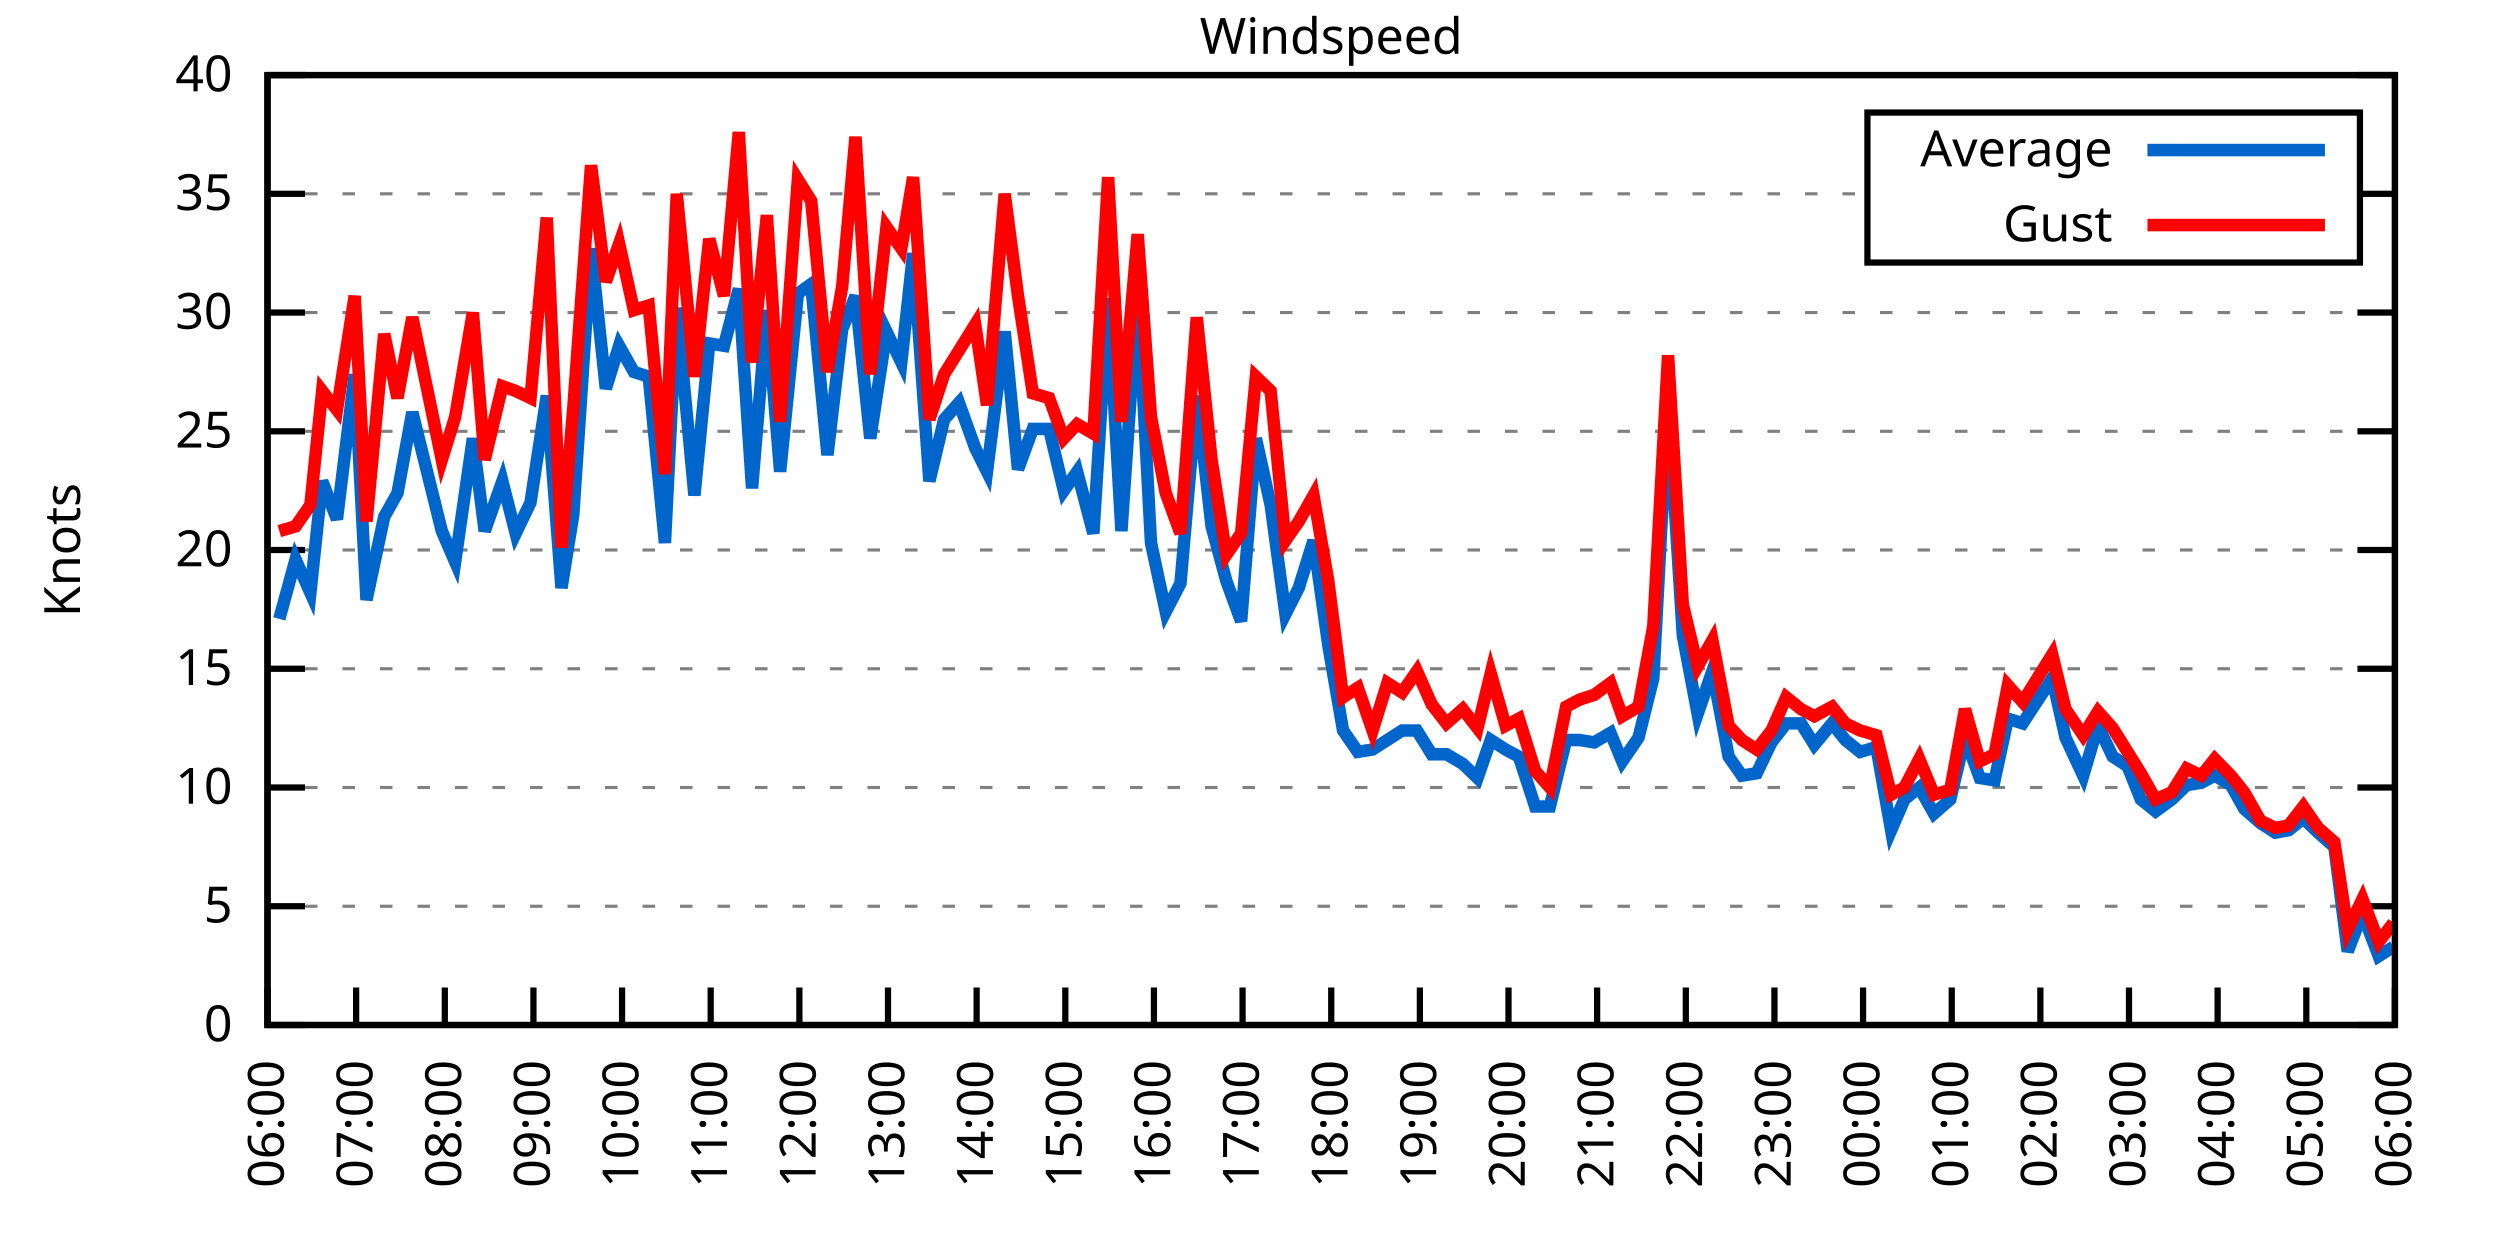
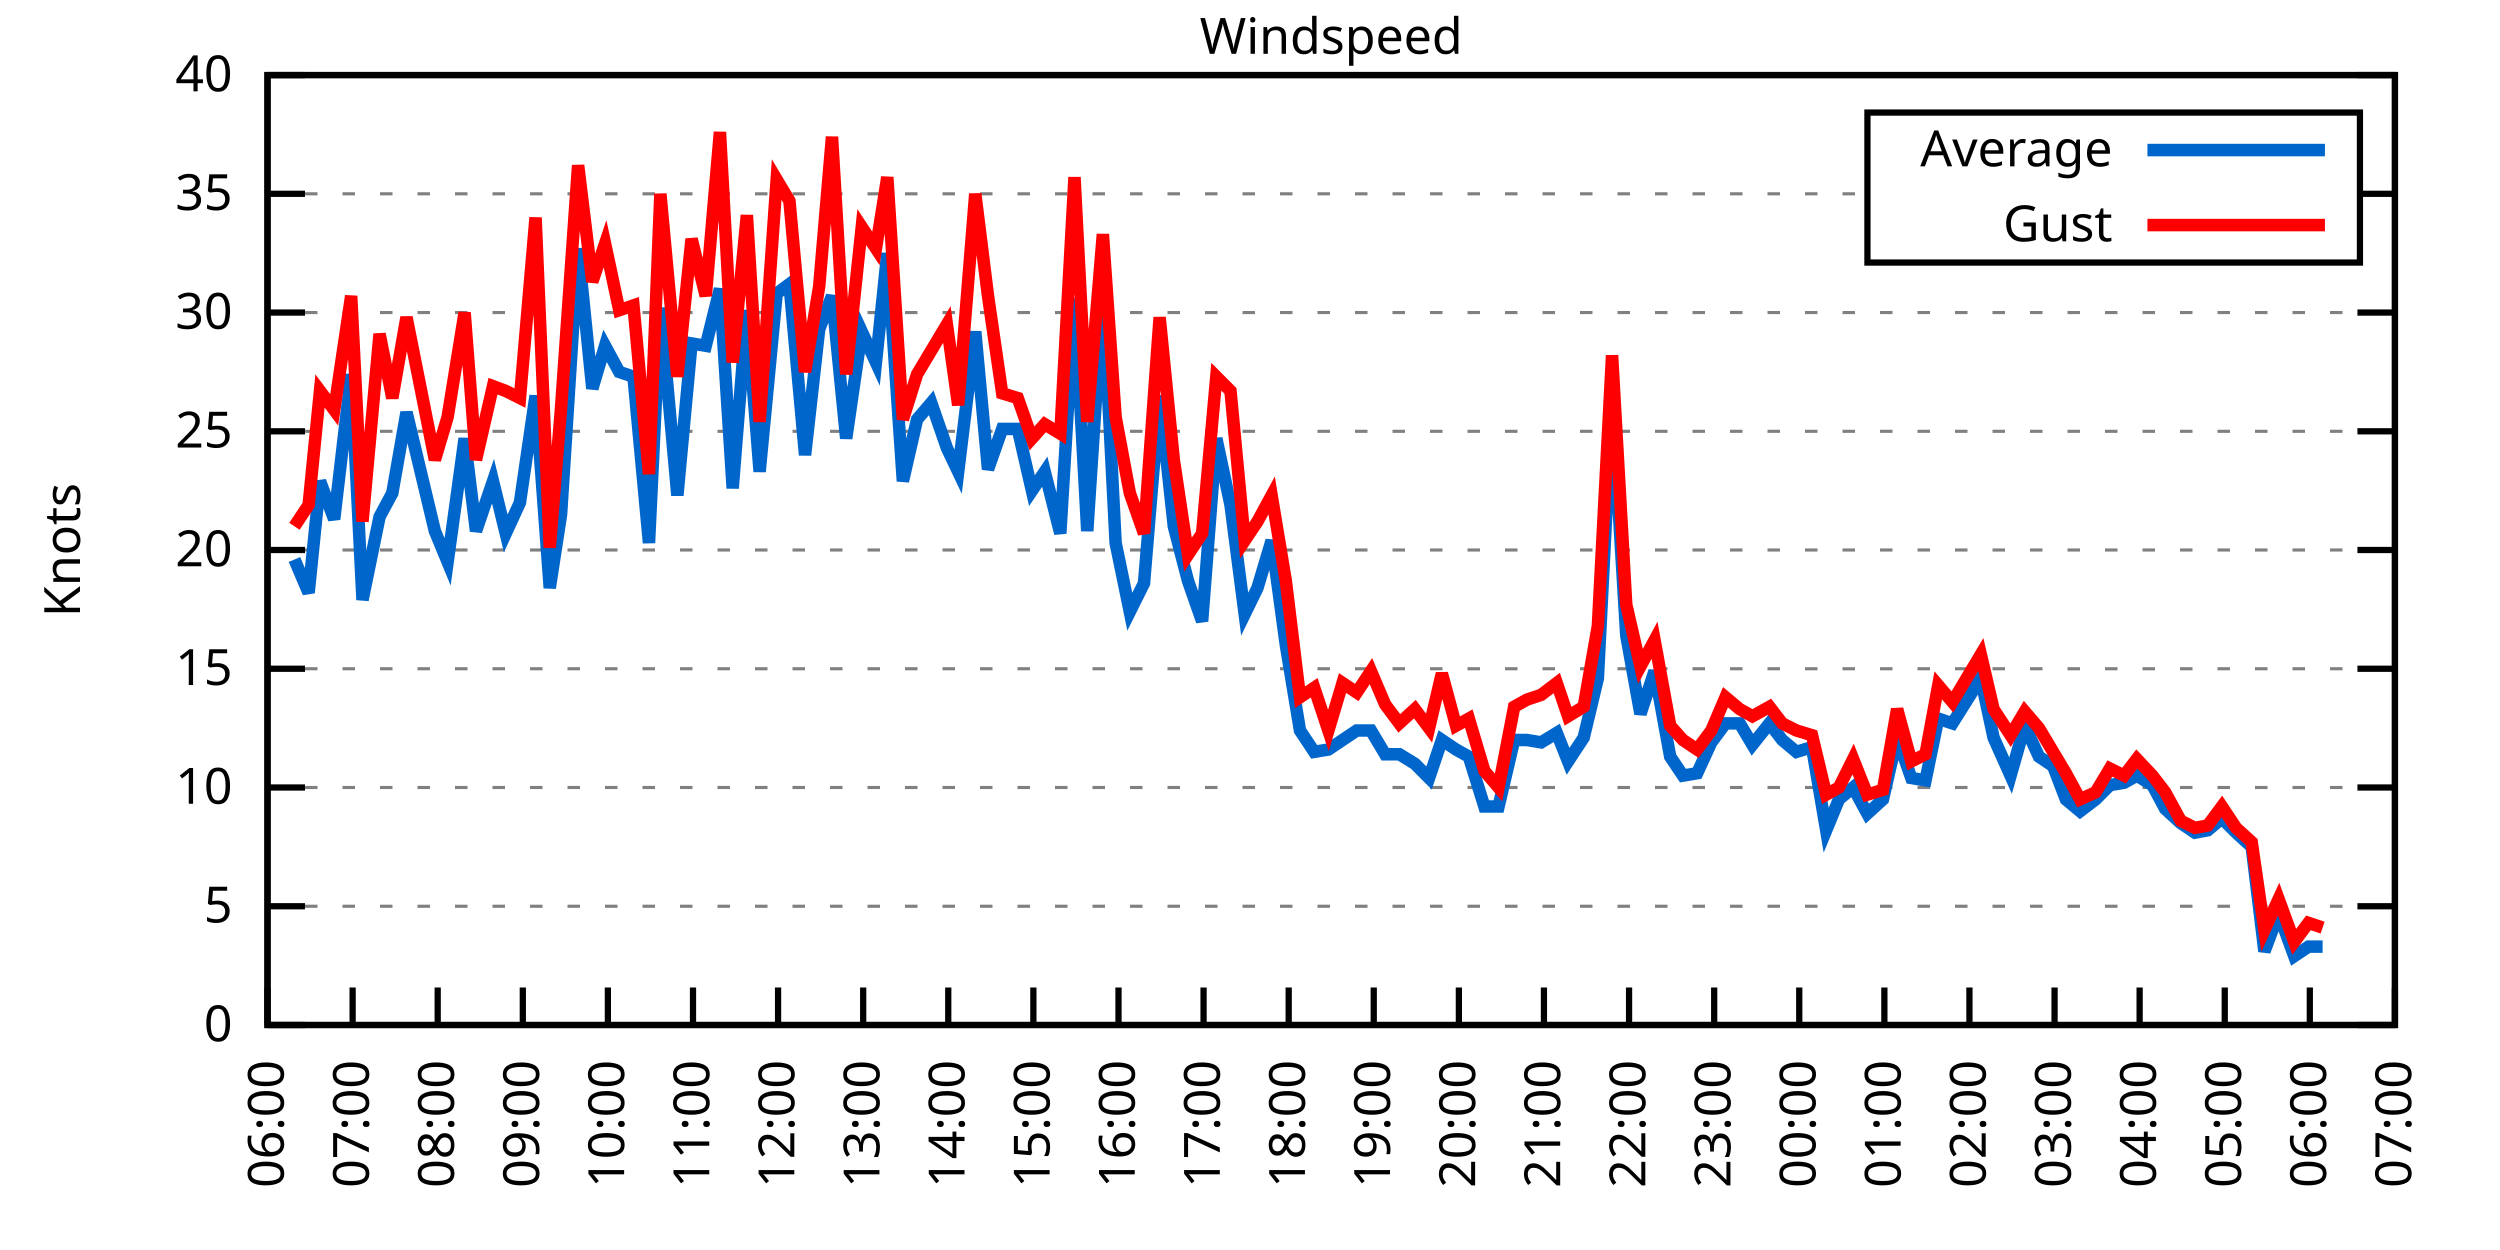
<svg xmlns="http://www.w3.org/2000/svg" xmlns:xlink="http://www.w3.org/1999/xlink" width="400" height="200" viewBox="0 0 400 200">
  <g id="gnuplot_canvas">
    <rect x="0" y="0" width="400" height="200" fill="none" />
    <defs>
      <circle id="gpDot" r="0.5" stroke-width="0.5" stroke="currentColor" />
      <path id="gpPt0" stroke-width="0.333" stroke="currentColor" d="M-1,0 h2 M0,-1 v2" />
      <path id="gpPt1" stroke-width="0.333" stroke="currentColor" d="M-1,-1 L1,1 M1,-1 L-1,1" />
      <path id="gpPt2" stroke-width="0.333" stroke="currentColor" d="M-1,0 L1,0 M0,-1 L0,1 M-1,-1 L1,1 M-1,1 L1,-1" />
      <rect id="gpPt3" stroke-width="0.333" stroke="currentColor" x="-1" y="-1" width="2" height="2" />
      <rect id="gpPt4" stroke-width="0.333" stroke="currentColor" fill="currentColor" x="-1" y="-1" width="2" height="2" />
      <circle id="gpPt5" stroke-width="0.333" stroke="currentColor" cx="0" cy="0" r="1" />
      <use xlink:href="#gpPt5" id="gpPt6" fill="currentColor" stroke="none" />
      <path id="gpPt7" stroke-width="0.333" stroke="currentColor" d="M0,-1.33 L-1.33,0.67 L1.33,0.67 z" />
      <use xlink:href="#gpPt7" id="gpPt8" fill="currentColor" stroke="none" />
      <use xlink:href="#gpPt7" id="gpPt9" stroke="currentColor" transform="rotate(180)" />
      <use xlink:href="#gpPt9" id="gpPt10" fill="currentColor" stroke="none" />
      <use xlink:href="#gpPt3" id="gpPt11" stroke="currentColor" transform="rotate(45)" />
      <use xlink:href="#gpPt11" id="gpPt12" fill="currentColor" stroke="none" />
      <path id="gpPt13" stroke-width="0.333" stroke="currentColor" d="M0,1.330 L1.265,0.411 L0.782,-1.067 L-0.782,-1.076 L-1.265,0.411 z" />
      <use xlink:href="#gpPt13" id="gpPt14" fill="currentColor" stroke="none" />
      <filter id="textbox" filterUnits="objectBoundingBox" x="0" y="0" height="1" width="1">
        <feFlood flood-color="white" flood-opacity="1" result="bgnd" />
        <feComposite in="SourceGraphic" in2="bgnd" operator="atop" />
      </filter>
      <filter id="greybox" filterUnits="objectBoundingBox" x="0" y="0" height="1" width="1">
        <feFlood flood-color="lightgrey" flood-opacity="1" result="grey" />
        <feComposite in="SourceGraphic" in2="grey" operator="atop" />
      </filter>
    </defs>
    <g fill="none" color="white" stroke="currentColor" stroke-width="1.00" stroke-linecap="butt" stroke-linejoin="miter">
</g>
    <g fill="none" color="black" stroke="currentColor" stroke-width="1.00" stroke-linecap="butt" stroke-linejoin="miter">
      <g stroke="none" shape-rendering="crispEdges">
        <polygon fill="rgb(255, 255, 255)" points="42.80,164.00 383.18,164.00 383.18,12.02 42.80,12.02 " />
      </g>
    </g>
    <g fill="none" color="black" stroke="currentColor" stroke-width="1.00" stroke-linecap="butt" stroke-linejoin="miter">
</g>
    <g fill="none" color="black" stroke="black" stroke-width="0.50" stroke-linecap="butt" stroke-linejoin="miter">
</g>
    <g fill="none" color="gray" stroke="currentColor" stroke-width="0.50" stroke-linecap="butt" stroke-linejoin="miter">
      <path stroke="gray" stroke-dasharray="2,4" class="gridline" d="M42.80,164.00 L383.19,164.00  " />
    </g>
    <g fill="none" color="gray" stroke="gray" stroke-width="1.00" stroke-linecap="butt" stroke-linejoin="miter">
</g>
    <g fill="none" color="black" stroke="currentColor" stroke-width="1.00" stroke-linecap="butt" stroke-linejoin="miter">
      <path stroke="black" d="M42.80,164.00 L48.80,164.00 M383.19,164.00 L377.19,164.00  " />
      <g transform="translate(37.20,166.60)" stroke="none" fill="black" font-family="Sans" font-size="8.00" text-anchor="end">
        <text>
          <tspan font-family="Sans"> 0</tspan>
        </text>
      </g>
    </g>
    <g fill="none" color="black" stroke="currentColor" stroke-width="1.00" stroke-linecap="butt" stroke-linejoin="miter">
</g>
    <g fill="none" color="black" stroke="black" stroke-width="0.50" stroke-linecap="butt" stroke-linejoin="miter">
</g>
    <g fill="none" color="gray" stroke="currentColor" stroke-width="0.50" stroke-linecap="butt" stroke-linejoin="miter">
      <path stroke="gray" stroke-dasharray="2,4" class="gridline" d="M42.80,145.00 L383.19,145.00  " />
    </g>
    <g fill="none" color="gray" stroke="gray" stroke-width="1.00" stroke-linecap="butt" stroke-linejoin="miter">
</g>
    <g fill="none" color="black" stroke="currentColor" stroke-width="1.00" stroke-linecap="butt" stroke-linejoin="miter">
      <path stroke="black" d="M42.80,145.00 L48.80,145.00 M383.19,145.00 L377.19,145.00  " />
      <g transform="translate(37.20,147.60)" stroke="none" fill="black" font-family="Sans" font-size="8.00" text-anchor="end">
        <text>
          <tspan font-family="Sans"> 5</tspan>
        </text>
      </g>
    </g>
    <g fill="none" color="black" stroke="currentColor" stroke-width="1.00" stroke-linecap="butt" stroke-linejoin="miter">
</g>
    <g fill="none" color="black" stroke="black" stroke-width="0.50" stroke-linecap="butt" stroke-linejoin="miter">
</g>
    <g fill="none" color="gray" stroke="currentColor" stroke-width="0.50" stroke-linecap="butt" stroke-linejoin="miter">
      <path stroke="gray" stroke-dasharray="2,4" class="gridline" d="M42.80,126.00 L383.19,126.00  " />
    </g>
    <g fill="none" color="gray" stroke="gray" stroke-width="1.00" stroke-linecap="butt" stroke-linejoin="miter">
</g>
    <g fill="none" color="black" stroke="currentColor" stroke-width="1.00" stroke-linecap="butt" stroke-linejoin="miter">
      <path stroke="black" d="M42.80,126.00 L48.80,126.00 M383.19,126.00 L377.19,126.00  " />
      <g transform="translate(37.20,128.60)" stroke="none" fill="black" font-family="Sans" font-size="8.00" text-anchor="end">
        <text>
          <tspan font-family="Sans"> 10</tspan>
        </text>
      </g>
    </g>
    <g fill="none" color="black" stroke="currentColor" stroke-width="1.00" stroke-linecap="butt" stroke-linejoin="miter">
</g>
    <g fill="none" color="black" stroke="black" stroke-width="0.50" stroke-linecap="butt" stroke-linejoin="miter">
</g>
    <g fill="none" color="gray" stroke="currentColor" stroke-width="0.50" stroke-linecap="butt" stroke-linejoin="miter">
      <path stroke="gray" stroke-dasharray="2,4" class="gridline" d="M42.80,107.00 L383.19,107.00  " />
    </g>
    <g fill="none" color="gray" stroke="gray" stroke-width="1.00" stroke-linecap="butt" stroke-linejoin="miter">
</g>
    <g fill="none" color="black" stroke="currentColor" stroke-width="1.00" stroke-linecap="butt" stroke-linejoin="miter">
      <path stroke="black" d="M42.80,107.00 L48.80,107.00 M383.19,107.00 L377.19,107.00  " />
      <g transform="translate(37.20,109.60)" stroke="none" fill="black" font-family="Sans" font-size="8.00" text-anchor="end">
        <text>
          <tspan font-family="Sans"> 15</tspan>
        </text>
      </g>
    </g>
    <g fill="none" color="black" stroke="currentColor" stroke-width="1.00" stroke-linecap="butt" stroke-linejoin="miter">
</g>
    <g fill="none" color="black" stroke="black" stroke-width="0.50" stroke-linecap="butt" stroke-linejoin="miter">
</g>
    <g fill="none" color="gray" stroke="currentColor" stroke-width="0.50" stroke-linecap="butt" stroke-linejoin="miter">
      <path stroke="gray" stroke-dasharray="2,4" class="gridline" d="M42.80,88.00 L383.19,88.00  " />
    </g>
    <g fill="none" color="gray" stroke="gray" stroke-width="1.00" stroke-linecap="butt" stroke-linejoin="miter">
</g>
    <g fill="none" color="black" stroke="currentColor" stroke-width="1.00" stroke-linecap="butt" stroke-linejoin="miter">
      <path stroke="black" d="M42.80,88.00 L48.80,88.00 M383.19,88.00 L377.19,88.00  " />
      <g transform="translate(37.20,90.60)" stroke="none" fill="black" font-family="Sans" font-size="8.00" text-anchor="end">
        <text>
          <tspan font-family="Sans"> 20</tspan>
        </text>
      </g>
    </g>
    <g fill="none" color="black" stroke="currentColor" stroke-width="1.00" stroke-linecap="butt" stroke-linejoin="miter">
</g>
    <g fill="none" color="black" stroke="black" stroke-width="0.50" stroke-linecap="butt" stroke-linejoin="miter">
</g>
    <g fill="none" color="gray" stroke="currentColor" stroke-width="0.50" stroke-linecap="butt" stroke-linejoin="miter">
      <path stroke="gray" stroke-dasharray="2,4" class="gridline" d="M42.80,69.01 L383.19,69.01  " />
    </g>
    <g fill="none" color="gray" stroke="gray" stroke-width="1.00" stroke-linecap="butt" stroke-linejoin="miter">
</g>
    <g fill="none" color="black" stroke="currentColor" stroke-width="1.00" stroke-linecap="butt" stroke-linejoin="miter">
      <path stroke="black" d="M42.80,69.01 L48.80,69.01 M383.19,69.01 L377.19,69.01  " />
      <g transform="translate(37.20,71.61)" stroke="none" fill="black" font-family="Sans" font-size="8.00" text-anchor="end">
        <text>
          <tspan font-family="Sans"> 25</tspan>
        </text>
      </g>
    </g>
    <g fill="none" color="black" stroke="currentColor" stroke-width="1.00" stroke-linecap="butt" stroke-linejoin="miter">
</g>
    <g fill="none" color="black" stroke="black" stroke-width="0.50" stroke-linecap="butt" stroke-linejoin="miter">
</g>
    <g fill="none" color="gray" stroke="currentColor" stroke-width="0.50" stroke-linecap="butt" stroke-linejoin="miter">
      <path stroke="gray" stroke-dasharray="2,4" class="gridline" d="M42.80,50.01 L383.19,50.01  " />
    </g>
    <g fill="none" color="gray" stroke="gray" stroke-width="1.00" stroke-linecap="butt" stroke-linejoin="miter">
</g>
    <g fill="none" color="black" stroke="currentColor" stroke-width="1.00" stroke-linecap="butt" stroke-linejoin="miter">
      <path stroke="black" d="M42.80,50.01 L48.80,50.01 M383.19,50.01 L377.19,50.01  " />
      <g transform="translate(37.20,52.61)" stroke="none" fill="black" font-family="Sans" font-size="8.00" text-anchor="end">
        <text>
          <tspan font-family="Sans"> 30</tspan>
        </text>
      </g>
    </g>
    <g fill="none" color="black" stroke="currentColor" stroke-width="1.00" stroke-linecap="butt" stroke-linejoin="miter">
</g>
    <g fill="none" color="black" stroke="black" stroke-width="0.50" stroke-linecap="butt" stroke-linejoin="miter">
</g>
    <g fill="none" color="gray" stroke="currentColor" stroke-width="0.50" stroke-linecap="butt" stroke-linejoin="miter">
      <path stroke="gray" stroke-dasharray="2,4" class="gridline" d="M42.80,31.01 L298.79,31.01 M377.59,31.01 L383.19,31.01  " />
    </g>
    <g fill="none" color="gray" stroke="gray" stroke-width="1.00" stroke-linecap="butt" stroke-linejoin="miter">
</g>
    <g fill="none" color="black" stroke="currentColor" stroke-width="1.00" stroke-linecap="butt" stroke-linejoin="miter">
      <path stroke="black" d="M42.80,31.01 L48.80,31.01 M383.19,31.01 L377.19,31.01  " />
      <g transform="translate(37.20,33.61)" stroke="none" fill="black" font-family="Sans" font-size="8.00" text-anchor="end">
        <text>
          <tspan font-family="Sans"> 35</tspan>
        </text>
      </g>
    </g>
    <g fill="none" color="black" stroke="currentColor" stroke-width="1.00" stroke-linecap="butt" stroke-linejoin="miter">
</g>
    <g fill="none" color="black" stroke="black" stroke-width="0.50" stroke-linecap="butt" stroke-linejoin="miter">
</g>
    <g fill="none" color="gray" stroke="currentColor" stroke-width="0.50" stroke-linecap="butt" stroke-linejoin="miter">
      <path stroke="gray" stroke-dasharray="2,4" class="gridline" d="M42.80,12.01 L383.19,12.01  " />
    </g>
    <g fill="none" color="gray" stroke="gray" stroke-width="1.00" stroke-linecap="butt" stroke-linejoin="miter">
</g>
    <g fill="none" color="black" stroke="currentColor" stroke-width="1.00" stroke-linecap="butt" stroke-linejoin="miter">
      <path stroke="black" d="M42.80,12.01 L48.80,12.01 M383.19,12.01 L377.19,12.01  " />
      <g transform="translate(37.20,14.61)" stroke="none" fill="black" font-family="Sans" font-size="8.00" text-anchor="end">
        <text>
          <tspan font-family="Sans"> 40</tspan>
        </text>
      </g>
    </g>
    <g fill="none" color="black" stroke="currentColor" stroke-width="1.00" stroke-linecap="butt" stroke-linejoin="miter">
      <path stroke="black" d="M42.80,164.00 L42.80,158.00  " />
      <g transform="translate(45.40,169.60) rotate(270.00)" stroke="none" fill="black" font-family="Sans" font-size="8.00" text-anchor="end">
        <text>
          <tspan font-family="Sans">06:00</tspan>
        </text>
      </g>
    </g>
    <g fill="none" color="black" stroke="currentColor" stroke-width="1.00" stroke-linecap="butt" stroke-linejoin="miter">
-       <path stroke="black" d="M56.98,164.00 L56.98,158.00  " />
-       <g transform="translate(59.58,169.60) rotate(270.00)" stroke="none" fill="black" font-family="Sans" font-size="8.00" text-anchor="end">
+       <path stroke="black" d="M56.42,164.00 L56.42,158.00  " />
+       <g transform="translate(59.02,169.60) rotate(270.00)" stroke="none" fill="black" font-family="Sans" font-size="8.00" text-anchor="end">
        <text>
          <tspan font-family="Sans">07:00</tspan>
        </text>
      </g>
    </g>
    <g fill="none" color="black" stroke="currentColor" stroke-width="1.00" stroke-linecap="butt" stroke-linejoin="miter">
-       <path stroke="black" d="M71.17,164.00 L71.17,158.00  " />
-       <g transform="translate(73.77,169.60) rotate(270.00)" stroke="none" fill="black" font-family="Sans" font-size="8.00" text-anchor="end">
+       <path stroke="black" d="M70.03,164.00 L70.03,158.00  " />
+       <g transform="translate(72.63,169.60) rotate(270.00)" stroke="none" fill="black" font-family="Sans" font-size="8.00" text-anchor="end">
        <text>
          <tspan font-family="Sans">08:00</tspan>
        </text>
      </g>
    </g>
    <g fill="none" color="black" stroke="currentColor" stroke-width="1.00" stroke-linecap="butt" stroke-linejoin="miter">
-       <path stroke="black" d="M85.35,164.00 L85.35,158.00  " />
-       <g transform="translate(87.95,169.60) rotate(270.00)" stroke="none" fill="black" font-family="Sans" font-size="8.00" text-anchor="end">
+       <path stroke="black" d="M83.65,164.00 L83.65,158.00  " />
+       <g transform="translate(86.25,169.60) rotate(270.00)" stroke="none" fill="black" font-family="Sans" font-size="8.00" text-anchor="end">
        <text>
          <tspan font-family="Sans">09:00</tspan>
        </text>
      </g>
    </g>
    <g fill="none" color="black" stroke="currentColor" stroke-width="1.00" stroke-linecap="butt" stroke-linejoin="miter">
-       <path stroke="black" d="M99.53,164.00 L99.53,158.00  " />
-       <g transform="translate(102.13,169.60) rotate(270.00)" stroke="none" fill="black" font-family="Sans" font-size="8.00" text-anchor="end">
+       <path stroke="black" d="M97.26,164.00 L97.26,158.00  " />
+       <g transform="translate(99.86,169.60) rotate(270.00)" stroke="none" fill="black" font-family="Sans" font-size="8.00" text-anchor="end">
        <text>
          <tspan font-family="Sans">10:00</tspan>
        </text>
      </g>
    </g>
    <g fill="none" color="black" stroke="currentColor" stroke-width="1.00" stroke-linecap="butt" stroke-linejoin="miter">
-       <path stroke="black" d="M113.71,164.00 L113.71,158.00  " />
-       <g transform="translate(116.31,169.60) rotate(270.00)" stroke="none" fill="black" font-family="Sans" font-size="8.00" text-anchor="end">
+       <path stroke="black" d="M110.88,164.00 L110.88,158.00  " />
+       <g transform="translate(113.48,169.60) rotate(270.00)" stroke="none" fill="black" font-family="Sans" font-size="8.00" text-anchor="end">
        <text>
          <tspan font-family="Sans">11:00</tspan>
        </text>
      </g>
    </g>
    <g fill="none" color="black" stroke="currentColor" stroke-width="1.00" stroke-linecap="butt" stroke-linejoin="miter">
-       <path stroke="black" d="M127.90,164.00 L127.90,158.00  " />
-       <g transform="translate(130.50,169.60) rotate(270.00)" stroke="none" fill="black" font-family="Sans" font-size="8.00" text-anchor="end">
+       <path stroke="black" d="M124.49,164.00 L124.49,158.00  " />
+       <g transform="translate(127.09,169.60) rotate(270.00)" stroke="none" fill="black" font-family="Sans" font-size="8.00" text-anchor="end">
        <text>
          <tspan font-family="Sans">12:00</tspan>
        </text>
      </g>
    </g>
    <g fill="none" color="black" stroke="currentColor" stroke-width="1.00" stroke-linecap="butt" stroke-linejoin="miter">
-       <path stroke="black" d="M142.08,164.00 L142.08,158.00  " />
-       <g transform="translate(144.68,169.60) rotate(270.00)" stroke="none" fill="black" font-family="Sans" font-size="8.00" text-anchor="end">
+       <path stroke="black" d="M138.11,164.00 L138.11,158.00  " />
+       <g transform="translate(140.71,169.60) rotate(270.00)" stroke="none" fill="black" font-family="Sans" font-size="8.00" text-anchor="end">
        <text>
          <tspan font-family="Sans">13:00</tspan>
        </text>
      </g>
    </g>
    <g fill="none" color="black" stroke="currentColor" stroke-width="1.00" stroke-linecap="butt" stroke-linejoin="miter">
-       <path stroke="black" d="M156.26,164.00 L156.26,158.00  " />
-       <g transform="translate(158.86,169.60) rotate(270.00)" stroke="none" fill="black" font-family="Sans" font-size="8.00" text-anchor="end">
+       <path stroke="black" d="M151.72,164.00 L151.72,158.00  " />
+       <g transform="translate(154.32,169.60) rotate(270.00)" stroke="none" fill="black" font-family="Sans" font-size="8.00" text-anchor="end">
        <text>
          <tspan font-family="Sans">14:00</tspan>
        </text>
      </g>
    </g>
    <g fill="none" color="black" stroke="currentColor" stroke-width="1.00" stroke-linecap="butt" stroke-linejoin="miter">
-       <path stroke="black" d="M170.45,164.00 L170.45,158.00  " />
-       <g transform="translate(173.05,169.60) rotate(270.00)" stroke="none" fill="black" font-family="Sans" font-size="8.00" text-anchor="end">
+       <path stroke="black" d="M165.34,164.00 L165.34,158.00  " />
+       <g transform="translate(167.94,169.60) rotate(270.00)" stroke="none" fill="black" font-family="Sans" font-size="8.00" text-anchor="end">
        <text>
          <tspan font-family="Sans">15:00</tspan>
        </text>
      </g>
    </g>
    <g fill="none" color="black" stroke="currentColor" stroke-width="1.00" stroke-linecap="butt" stroke-linejoin="miter">
-       <path stroke="black" d="M184.63,164.00 L184.63,158.00  " />
-       <g transform="translate(187.23,169.60) rotate(270.00)" stroke="none" fill="black" font-family="Sans" font-size="8.00" text-anchor="end">
+       <path stroke="black" d="M178.96,164.00 L178.96,158.00  " />
+       <g transform="translate(181.56,169.60) rotate(270.00)" stroke="none" fill="black" font-family="Sans" font-size="8.00" text-anchor="end">
        <text>
          <tspan font-family="Sans">16:00</tspan>
        </text>
      </g>
    </g>
    <g fill="none" color="black" stroke="currentColor" stroke-width="1.00" stroke-linecap="butt" stroke-linejoin="miter">
-       <path stroke="black" d="M198.81,164.00 L198.81,158.00  " />
-       <g transform="translate(201.41,169.60) rotate(270.00)" stroke="none" fill="black" font-family="Sans" font-size="8.00" text-anchor="end">
+       <path stroke="black" d="M192.57,164.00 L192.57,158.00  " />
+       <g transform="translate(195.17,169.60) rotate(270.00)" stroke="none" fill="black" font-family="Sans" font-size="8.00" text-anchor="end">
        <text>
          <tspan font-family="Sans">17:00</tspan>
        </text>
      </g>
    </g>
    <g fill="none" color="black" stroke="currentColor" stroke-width="1.00" stroke-linecap="butt" stroke-linejoin="miter">
-       <path stroke="black" d="M213.00,164.00 L213.00,158.00  " />
-       <g transform="translate(215.60,169.60) rotate(270.00)" stroke="none" fill="black" font-family="Sans" font-size="8.00" text-anchor="end">
+       <path stroke="black" d="M206.19,164.00 L206.19,158.00  " />
+       <g transform="translate(208.79,169.60) rotate(270.00)" stroke="none" fill="black" font-family="Sans" font-size="8.00" text-anchor="end">
        <text>
          <tspan font-family="Sans">18:00</tspan>
        </text>
      </g>
    </g>
    <g fill="none" color="black" stroke="currentColor" stroke-width="1.00" stroke-linecap="butt" stroke-linejoin="miter">
-       <path stroke="black" d="M227.18,164.00 L227.18,158.00  " />
-       <g transform="translate(229.78,169.60) rotate(270.00)" stroke="none" fill="black" font-family="Sans" font-size="8.00" text-anchor="end">
+       <path stroke="black" d="M219.80,164.00 L219.80,158.00  " />
+       <g transform="translate(222.40,169.60) rotate(270.00)" stroke="none" fill="black" font-family="Sans" font-size="8.00" text-anchor="end">
        <text>
          <tspan font-family="Sans">19:00</tspan>
        </text>
      </g>
    </g>
    <g fill="none" color="black" stroke="currentColor" stroke-width="1.00" stroke-linecap="butt" stroke-linejoin="miter">
-       <path stroke="black" d="M241.36,164.00 L241.36,158.00  " />
-       <g transform="translate(243.96,169.60) rotate(270.00)" stroke="none" fill="black" font-family="Sans" font-size="8.00" text-anchor="end">
+       <path stroke="black" d="M233.42,164.00 L233.42,158.00  " />
+       <g transform="translate(236.02,169.60) rotate(270.00)" stroke="none" fill="black" font-family="Sans" font-size="8.00" text-anchor="end">
        <text>
          <tspan font-family="Sans">20:00</tspan>
        </text>
      </g>
    </g>
    <g fill="none" color="black" stroke="currentColor" stroke-width="1.00" stroke-linecap="butt" stroke-linejoin="miter">
-       <path stroke="black" d="M255.54,164.00 L255.54,158.00  " />
-       <g transform="translate(258.14,169.60) rotate(270.00)" stroke="none" fill="black" font-family="Sans" font-size="8.00" text-anchor="end">
+       <path stroke="black" d="M247.03,164.00 L247.03,158.00  " />
+       <g transform="translate(249.63,169.60) rotate(270.00)" stroke="none" fill="black" font-family="Sans" font-size="8.00" text-anchor="end">
        <text>
          <tspan font-family="Sans">21:00</tspan>
        </text>
      </g>
    </g>
    <g fill="none" color="black" stroke="currentColor" stroke-width="1.00" stroke-linecap="butt" stroke-linejoin="miter">
-       <path stroke="black" d="M269.73,164.00 L269.73,158.00  " />
-       <g transform="translate(272.33,169.60) rotate(270.00)" stroke="none" fill="black" font-family="Sans" font-size="8.00" text-anchor="end">
+       <path stroke="black" d="M260.65,164.00 L260.65,158.00  " />
+       <g transform="translate(263.25,169.60) rotate(270.00)" stroke="none" fill="black" font-family="Sans" font-size="8.00" text-anchor="end">
        <text>
          <tspan font-family="Sans">22:00</tspan>
        </text>
      </g>
    </g>
    <g fill="none" color="black" stroke="currentColor" stroke-width="1.00" stroke-linecap="butt" stroke-linejoin="miter">
-       <path stroke="black" d="M283.91,164.00 L283.91,158.00  " />
-       <g transform="translate(286.51,169.60) rotate(270.00)" stroke="none" fill="black" font-family="Sans" font-size="8.00" text-anchor="end">
+       <path stroke="black" d="M274.27,164.00 L274.27,158.00  " />
+       <g transform="translate(276.87,169.60) rotate(270.00)" stroke="none" fill="black" font-family="Sans" font-size="8.00" text-anchor="end">
        <text>
          <tspan font-family="Sans">23:00</tspan>
        </text>
      </g>
    </g>
    <g fill="none" color="black" stroke="currentColor" stroke-width="1.00" stroke-linecap="butt" stroke-linejoin="miter">
-       <path stroke="black" d="M298.09,164.00 L298.09,158.00  " />
-       <g transform="translate(300.69,169.60) rotate(270.00)" stroke="none" fill="black" font-family="Sans" font-size="8.00" text-anchor="end">
+       <path stroke="black" d="M287.88,164.00 L287.88,158.00  " />
+       <g transform="translate(290.48,169.60) rotate(270.00)" stroke="none" fill="black" font-family="Sans" font-size="8.00" text-anchor="end">
        <text>
          <tspan font-family="Sans">00:00</tspan>
        </text>
      </g>
    </g>
    <g fill="none" color="black" stroke="currentColor" stroke-width="1.00" stroke-linecap="butt" stroke-linejoin="miter">
-       <path stroke="black" d="M312.28,164.00 L312.28,158.00  " />
-       <g transform="translate(314.88,169.60) rotate(270.00)" stroke="none" fill="black" font-family="Sans" font-size="8.00" text-anchor="end">
+       <path stroke="black" d="M301.50,164.00 L301.50,158.00  " />
+       <g transform="translate(304.10,169.60) rotate(270.00)" stroke="none" fill="black" font-family="Sans" font-size="8.00" text-anchor="end">
        <text>
          <tspan font-family="Sans">01:00</tspan>
        </text>
      </g>
    </g>
    <g fill="none" color="black" stroke="currentColor" stroke-width="1.00" stroke-linecap="butt" stroke-linejoin="miter">
-       <path stroke="black" d="M326.46,164.00 L326.46,158.00  " />
-       <g transform="translate(329.06,169.60) rotate(270.00)" stroke="none" fill="black" font-family="Sans" font-size="8.00" text-anchor="end">
+       <path stroke="black" d="M315.11,164.00 L315.11,158.00  " />
+       <g transform="translate(317.71,169.60) rotate(270.00)" stroke="none" fill="black" font-family="Sans" font-size="8.00" text-anchor="end">
        <text>
          <tspan font-family="Sans">02:00</tspan>
        </text>
      </g>
    </g>
    <g fill="none" color="black" stroke="currentColor" stroke-width="1.00" stroke-linecap="butt" stroke-linejoin="miter">
-       <path stroke="black" d="M340.64,164.00 L340.64,158.00  " />
-       <g transform="translate(343.24,169.60) rotate(270.00)" stroke="none" fill="black" font-family="Sans" font-size="8.00" text-anchor="end">
+       <path stroke="black" d="M328.73,164.00 L328.73,158.00  " />
+       <g transform="translate(331.33,169.60) rotate(270.00)" stroke="none" fill="black" font-family="Sans" font-size="8.00" text-anchor="end">
        <text>
          <tspan font-family="Sans">03:00</tspan>
        </text>
      </g>
    </g>
    <g fill="none" color="black" stroke="currentColor" stroke-width="1.00" stroke-linecap="butt" stroke-linejoin="miter">
-       <path stroke="black" d="M354.82,164.00 L354.82,158.00  " />
-       <g transform="translate(357.42,169.60) rotate(270.00)" stroke="none" fill="black" font-family="Sans" font-size="8.00" text-anchor="end">
+       <path stroke="black" d="M342.34,164.00 L342.34,158.00  " />
+       <g transform="translate(344.94,169.60) rotate(270.00)" stroke="none" fill="black" font-family="Sans" font-size="8.00" text-anchor="end">
        <text>
          <tspan font-family="Sans">04:00</tspan>
        </text>
      </g>
    </g>
    <g fill="none" color="black" stroke="currentColor" stroke-width="1.00" stroke-linecap="butt" stroke-linejoin="miter">
-       <path stroke="black" d="M369.01,164.00 L369.01,158.00  " />
-       <g transform="translate(371.61,169.60) rotate(270.00)" stroke="none" fill="black" font-family="Sans" font-size="8.00" text-anchor="end">
+       <path stroke="black" d="M355.96,164.00 L355.96,158.00  " />
+       <g transform="translate(358.56,169.60) rotate(270.00)" stroke="none" fill="black" font-family="Sans" font-size="8.00" text-anchor="end">
        <text>
          <tspan font-family="Sans">05:00</tspan>
+         </text>
+       </g>
+     </g>
+     <g fill="none" color="black" stroke="currentColor" stroke-width="1.00" stroke-linecap="butt" stroke-linejoin="miter">
+       <path stroke="black" d="M369.57,164.00 L369.57,158.00  " />
+       <g transform="translate(372.17,169.60) rotate(270.00)" stroke="none" fill="black" font-family="Sans" font-size="8.00" text-anchor="end">
+         <text>
+           <tspan font-family="Sans">06:00</tspan>
        </text>
      </g>
    </g>
    <g fill="none" color="black" stroke="currentColor" stroke-width="1.00" stroke-linecap="butt" stroke-linejoin="miter">
      <path stroke="black" d="M383.19,164.00 L383.19,158.00  " />
      <g transform="translate(385.79,169.60) rotate(270.00)" stroke="none" fill="black" font-family="Sans" font-size="8.00" text-anchor="end">
        <text>
-           <tspan font-family="Sans">06:00</tspan>
+           <tspan font-family="Sans">07:00</tspan>
        </text>
      </g>
    </g>
    <g fill="none" color="black" stroke="currentColor" stroke-width="1.00" stroke-linecap="butt" stroke-linejoin="miter">
</g>
    <g fill="none" color="black" stroke="currentColor" stroke-width="1.00" stroke-linecap="butt" stroke-linejoin="miter">
      <path stroke="black" d="M42.80,12.01 L42.80,164.00 L383.19,164.00 L383.19,12.01 L42.80,12.01 Z  " />
    </g>
    <g fill="none" color="black" stroke="currentColor" stroke-width="1.00" stroke-linecap="butt" stroke-linejoin="miter">
</g>
    <g fill="none" color="black" stroke="currentColor" stroke-width="1.00" stroke-linecap="butt" stroke-linejoin="miter">
      <path stroke="black" d="M298.79,42.01 L298.79,18.01 L377.59,18.01 L377.59,42.01 L298.79,42.01 Z  " />
    </g>
    <g id="Windspeed_plot_1">
      <g fill="none" color="white" stroke="black" stroke-width="2.00" stroke-linecap="butt" stroke-linejoin="miter">
</g>
      <g fill="none" color="black" stroke="currentColor" stroke-width="2.00" stroke-linecap="butt" stroke-linejoin="miter">
        <g transform="translate(337.99,26.61)" stroke="none" fill="black" font-family="Sans" font-size="8.00" text-anchor="end">
          <text>
            <tspan font-family="Sans">Average</tspan>
          </text>
        </g>
      </g>
      <g fill="none" color="black" stroke="currentColor" stroke-width="2.00" stroke-linecap="butt" stroke-linejoin="miter">
-         <path stroke="rgb(  0, 102, 204)" d="M343.59,24.01 L371.99,24.01 M44.69,99.02 L47.29,89.52 L49.66,94.84 L51.55,76.99 L53.91,83.07 L56.75,59.89   L58.64,95.98 L61.47,82.69 L63.60,78.89 L65.97,65.97 L70.69,84.97 L72.82,89.90 L75.66,70.15 L77.55,84.97   L80.38,76.99 L82.51,85.35 L84.88,80.41 L87.48,63.31 L89.84,94.08 L91.73,82.31 L94.57,39.75 L96.93,62.17   L99.06,55.33 L101.42,59.51 L103.79,60.27 L106.39,86.87 L108.28,49.25 L111.11,79.27 L113.48,54.95 L115.84,55.33   L118.21,46.21 L120.33,78.13 L122.70,49.63 L124.82,75.47 L127.66,46.97 L129.79,45.45 L132.39,72.81 L134.75,52.67   L136.88,47.35 L139.24,70.15 L141.84,53.05 L144.21,57.99 L146.10,40.51 L148.70,76.99 L151.06,67.11 L153.43,64.45   L156.03,71.67 L157.92,75.47 L160.75,53.05 L162.88,75.09 L165.25,68.63 L167.85,68.63 L170.21,78.51 L172.34,75.47   L174.94,85.35 L177.30,47.73 L179.43,84.97 L182.03,46.97 L184.16,86.87 L186.52,97.88 L188.88,93.32 L191.48,63.31   L193.85,84.21 L196.21,92.94 L198.58,99.40 L200.94,70.15 L203.30,80.79 L205.67,98.26 L207.79,94.08 L210.16,86.49   L212.52,103.20 L214.89,116.88 L217.25,120.30 L219.61,119.92 L221.98,118.40 L224.34,116.88 L226.71,116.88 L229.07,120.68   L231.43,120.68 L234.03,122.20 L236.40,124.48 L238.52,118.40 L240.89,119.92 L243.02,121.06 L245.62,129.04 L247.98,129.04   L250.58,118.40 L252.71,118.40 L255.07,118.78 L257.67,117.26 L259.56,121.82 L262.16,118.02 L264.53,108.52 L266.89,64.07   L269.25,101.68 L271.62,114.22 L273.98,107.38 L276.58,121.06 L278.71,124.10 L281.07,123.72 L283.44,118.78 L285.80,115.74   L288.16,115.74 L290.29,119.16 L293.13,115.74 L295.26,118.40 L297.62,120.30 L300.22,119.54 L302.58,132.84 L304.71,127.90   L307.08,126.00 L309.44,130.18 L312.04,127.90 L314.40,118.02 L316.77,124.48 L319.13,124.86 L321.26,114.98 L323.62,115.74   L328.35,108.52 L330.48,118.02 L333.31,124.10 L335.68,116.12 L338.04,121.06 L340.40,122.58 L342.53,127.90 L344.90,129.80   L347.50,127.90 L349.86,125.62 L352.22,125.24 L354.35,124.10 L356.95,125.62 L359.08,129.42 L361.68,131.70 L364.04,133.22   L366.17,132.84 L368.53,130.94 L370.90,133.22 L373.50,135.50 L375.63,152.22 L377.99,146.14 L380.59,152.98 L382.95,151.46    " />
+         <path stroke="rgb(  0, 102, 204)" d="M343.59,24.01 L371.99,24.01 M47.11,89.52 L49.38,94.84 L51.20,76.99 L53.47,83.07 L56.19,59.89 L58.00,95.98   L60.73,82.69 L62.77,78.89 L65.04,65.97 L69.58,84.97 L71.62,89.90 L74.34,70.15 L76.16,84.97 L78.88,76.99   L80.92,85.35 L83.19,80.41 L85.69,63.31 L87.96,94.08 L89.77,82.31 L92.50,39.75 L94.77,62.17 L96.81,55.33   L99.08,59.51 L101.35,60.27 L103.84,86.87 L105.66,49.25 L108.38,79.27 L110.65,54.95 L112.92,55.33 L115.19,46.21   L117.23,78.13 L119.50,49.63 L121.54,75.47 L124.27,46.97 L126.31,45.45 L128.81,72.81 L131.07,52.67 L133.12,47.35   L135.39,70.15 L137.88,53.05 L140.15,57.99 L141.97,40.51 L144.46,76.99 L146.73,67.11 L149.00,64.45 L151.50,71.67   L153.31,75.47 L156.04,53.05 L158.08,75.09 L160.35,68.63 L162.84,68.63 L165.11,78.51 L167.16,75.47 L169.65,85.35   L171.92,47.73 L173.96,84.97 L176.46,46.97 L178.50,86.87 L180.77,97.88 L183.04,93.32 L185.54,63.31 L187.81,84.21   L190.08,92.94 L192.34,99.40 L194.61,70.15 L196.88,80.79 L199.15,98.26 L201.19,94.08 L203.46,86.49 L205.73,103.20   L208.00,116.88 L210.27,120.30 L212.54,119.92 L214.81,118.40 L217.08,116.88 L219.35,116.88 L221.62,120.68 L223.89,120.68   L226.38,122.20 L228.65,124.48 L230.70,118.40 L232.96,119.92 L235.01,121.06 L237.50,129.04 L239.77,129.04 L242.27,118.40   L244.31,118.40 L246.58,118.78 L249.08,117.26 L250.89,121.82 L253.39,118.02 L255.66,108.52 L257.93,64.07 L260.20,101.68   L262.47,114.22 L264.73,107.38 L267.23,121.06 L269.27,124.10 L271.54,123.72 L273.81,118.78 L276.08,115.74 L278.35,115.74   L280.39,119.16 L283.12,115.74 L285.16,118.40 L287.43,120.30 L289.92,119.54 L292.19,132.84 L294.23,127.90 L296.50,126.00   L298.77,130.18 L301.27,127.90 L303.54,118.02 L305.81,124.48 L308.08,124.86 L310.12,114.98 L312.39,115.74 L316.93,108.52   L318.97,118.02 L321.69,124.10 L323.96,116.12 L326.23,121.06 L328.50,122.58 L330.54,127.90 L332.81,129.80 L335.31,127.90   L337.58,125.62 L339.85,125.24 L341.89,124.10 L344.39,125.62 L346.43,129.42 L348.92,131.70 L351.19,133.22 L353.24,132.84   L355.50,130.94 L357.77,133.22 L360.27,135.50 L362.31,152.22 L364.58,146.14 L367.08,152.98 L369.35,151.46 L371.62,151.46    " />
      </g>
    </g>
    <g id="Windspeed_plot_2">
      <g fill="none" color="black" stroke="currentColor" stroke-width="2.00" stroke-linecap="butt" stroke-linejoin="miter">
        <g transform="translate(337.99,38.61)" stroke="none" fill="black" font-family="Sans" font-size="8.00" text-anchor="end">
          <text>
            <tspan font-family="Sans">Gust</tspan>
          </text>
        </g>
      </g>
      <g fill="none" color="black" stroke="currentColor" stroke-width="2.00" stroke-linecap="butt" stroke-linejoin="miter">
-         <path stroke="rgb(255,   0,   0)" d="M343.59,36.01 L371.99,36.01 M44.69,84.97 L47.29,84.21 L49.66,80.79 L51.55,62.55 L53.91,65.59 L56.75,47.35   L58.64,83.45 L61.47,53.43 L63.60,63.69 L65.97,50.77 L70.69,73.57 L72.82,66.73 L75.66,50.01 L77.55,73.57   L80.38,61.79 L82.51,62.55 L84.88,63.69 L87.48,34.81 L89.84,87.63 L91.73,65.21 L94.57,26.45 L96.93,45.07   L99.06,38.99 L101.42,49.63 L103.79,48.87 L106.39,75.85 L108.28,31.01 L111.11,60.27 L113.48,38.23 L115.84,47.35   L118.21,21.13 L120.33,57.99 L122.70,34.43 L124.82,67.49 L127.66,28.73 L129.79,32.15 L132.39,59.51 L134.75,45.83   L136.88,21.89 L139.24,59.89 L141.84,36.33 L144.21,39.75 L146.10,28.35 L148.70,67.11 L151.06,59.89 L153.43,56.09   L156.03,51.91 L157.92,64.83 L160.75,31.01 L162.88,47.35 L165.25,62.93 L167.85,63.69 L170.21,70.15 L172.34,67.87   L174.94,69.39 L177.30,28.35 L179.43,67.49 L182.03,37.47 L184.16,66.73 L186.52,78.89 L188.88,85.35 L191.48,50.77   L193.85,73.57 L196.21,88.76 L198.58,85.35 L200.94,60.27 L203.30,62.55 L205.67,86.49 L207.79,83.45 L210.16,79.27   L212.52,92.94 L214.89,111.56 L217.25,110.04 L219.61,116.88 L221.98,109.28 L224.34,110.80 L226.71,107.38 L229.07,112.70   L231.43,115.74 L234.03,113.46 L236.40,116.50 L238.52,107.76 L240.89,116.12 L243.02,114.98 L245.62,123.34 L247.98,126.00   L250.58,113.08 L252.71,111.94 L255.07,111.18 L257.67,109.28 L259.56,114.60 L262.16,113.08 L264.53,100.16 L266.89,56.85   L269.25,96.74 L271.62,106.62 L273.98,102.44 L276.58,116.12 L278.71,118.40 L281.07,119.92 L283.44,116.88 L285.80,111.56   L288.16,113.46 L290.29,114.60 L293.13,113.08 L295.26,115.74 L297.62,116.88 L300.22,117.64 L302.58,127.14 L304.71,126.00   L307.08,121.44 L309.44,127.14 L312.04,126.38 L314.40,113.46 L316.77,121.82 L319.13,120.68 L321.26,109.66 L323.62,112.32   L328.35,104.72 L330.48,113.46 L333.31,117.64 L335.68,113.84 L338.04,116.50 L340.40,120.30 L342.53,123.72 L344.90,127.90   L347.50,126.76 L349.86,122.96 L352.22,124.10 L354.35,121.44 L356.95,124.10 L359.08,126.76 L361.68,131.32 L364.04,132.46   L366.17,132.08 L368.53,129.04 L370.90,132.46 L373.50,134.74 L375.63,148.80 L377.99,143.86 L380.59,150.70 L382.95,147.66    " />
+         <path stroke="rgb(255,   0,   0)" d="M343.59,36.01 L371.99,36.01 M47.11,84.21 L49.38,80.79 L51.20,62.55 L53.47,65.59 L56.19,47.35 L58.00,83.45   L60.73,53.43 L62.77,63.69 L65.04,50.77 L69.58,73.57 L71.62,66.73 L74.34,50.01 L76.16,73.57 L78.88,61.79   L80.92,62.55 L83.19,63.69 L85.69,34.81 L87.96,87.63 L89.77,65.21 L92.50,26.45 L94.77,45.07 L96.81,38.99   L99.08,49.63 L101.35,48.87 L103.84,75.85 L105.66,31.01 L108.38,60.27 L110.65,38.23 L112.92,47.35 L115.19,21.13   L117.23,57.99 L119.50,34.43 L121.54,67.49 L124.27,28.73 L126.31,32.15 L128.81,59.51 L131.07,45.83 L133.12,21.89   L135.39,59.89 L137.88,36.33 L140.15,39.75 L141.97,28.35 L144.46,67.11 L146.73,59.89 L149.00,56.09 L151.50,51.91   L153.31,64.83 L156.04,31.01 L158.08,47.35 L160.35,62.93 L162.84,63.69 L165.11,70.15 L167.16,67.87 L169.65,69.39   L171.92,28.35 L173.96,67.49 L176.46,37.47 L178.50,66.73 L180.77,78.89 L183.04,85.35 L185.54,50.77 L187.81,73.57   L190.08,88.76 L192.34,85.35 L194.61,60.27 L196.88,62.55 L199.15,86.49 L201.19,83.45 L203.46,79.27 L205.73,92.94   L208.00,111.56 L210.27,110.04 L212.54,116.88 L214.81,109.28 L217.08,110.80 L219.35,107.38 L221.62,112.70 L223.89,115.74   L226.38,113.46 L228.65,116.50 L230.70,107.76 L232.96,116.12 L235.01,114.98 L237.50,123.34 L239.77,126.00 L242.27,113.08   L244.31,111.94 L246.58,111.18 L249.08,109.28 L250.89,114.60 L253.39,113.08 L255.66,100.16 L257.93,56.85 L260.20,96.74   L262.47,106.62 L264.73,102.44 L267.23,116.12 L269.27,118.40 L271.54,119.92 L273.81,116.88 L276.08,111.56 L278.35,113.46   L280.39,114.60 L283.12,113.08 L285.16,115.74 L287.43,116.88 L289.92,117.64 L292.19,127.14 L294.23,126.00 L296.50,121.44   L298.77,127.14 L301.27,126.38 L303.54,113.46 L305.81,121.82 L308.08,120.68 L310.12,109.66 L312.39,112.32 L316.93,104.72   L318.97,113.46 L321.69,117.64 L323.96,113.84 L326.23,116.50 L328.50,120.30 L330.54,123.72 L332.81,127.90 L335.31,126.76   L337.58,122.96 L339.85,124.10 L341.89,121.44 L344.39,124.10 L346.43,126.76 L348.92,131.32 L351.19,132.46 L353.24,132.08   L355.50,129.04 L357.77,132.46 L360.27,134.74 L362.31,148.80 L364.58,143.86 L367.08,150.70 L369.35,147.66 L371.62,148.42    " />
      </g>
    </g>
    <g fill="none" color="black" stroke="currentColor" stroke-width="2.00" stroke-linecap="butt" stroke-linejoin="miter">
</g>
    <g fill="none" color="black" stroke="black" stroke-width="1.00" stroke-linecap="butt" stroke-linejoin="miter">
</g>
    <g fill="none" color="black" stroke="currentColor" stroke-width="1.00" stroke-linecap="butt" stroke-linejoin="miter">
      <path stroke="black" d="M42.80,12.01 L42.80,164.00 L383.19,164.00 L383.19,12.01 L42.80,12.01 Z  " />
      <g transform="translate(12.80,88.01) rotate(270.00)" stroke="none" fill="black" font-family="Sans" font-size="8.00" text-anchor="middle">
        <text>
          <tspan font-family="Sans">Knots</tspan>
        </text>
      </g>
    </g>
    <g fill="none" color="black" stroke="currentColor" stroke-width="1.00" stroke-linecap="butt" stroke-linejoin="miter">
</g>
    <g fill="none" color="black" stroke="currentColor" stroke-width="1.00" stroke-linecap="butt" stroke-linejoin="miter">
      <g transform="translate(212.99,8.61)" stroke="none" fill="black" font-family="Sans" font-size="8.00" text-anchor="middle">
        <text>
          <tspan font-family="Sans">Windspeed</tspan>
        </text>
      </g>
    </g>
    <g fill="none" color="black" stroke="currentColor" stroke-width="1.00" stroke-linecap="butt" stroke-linejoin="miter">
</g>
  </g>
</svg>
